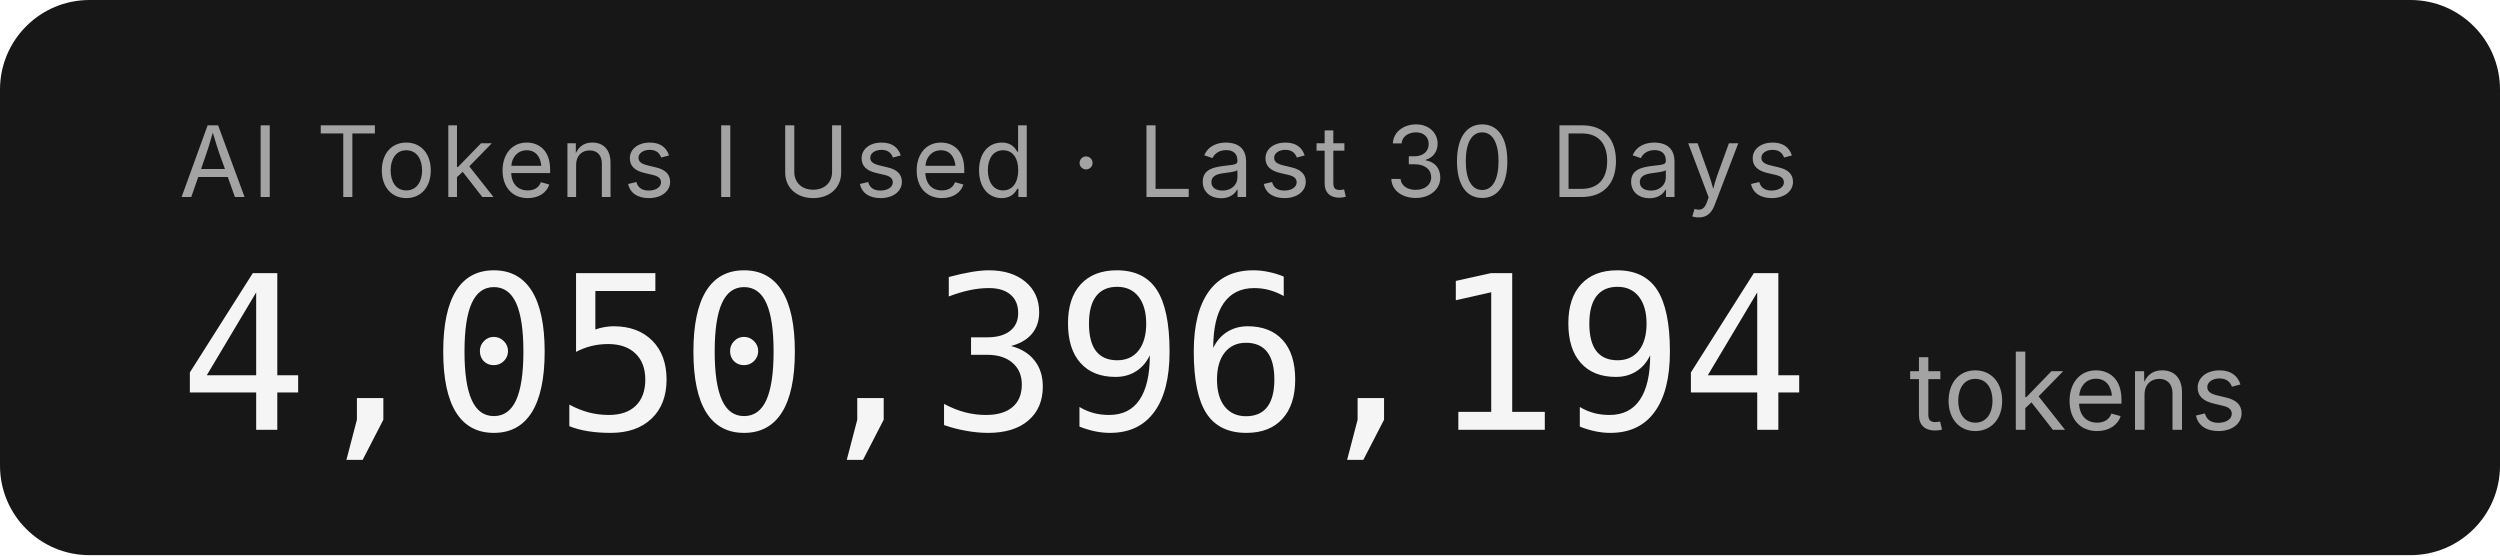
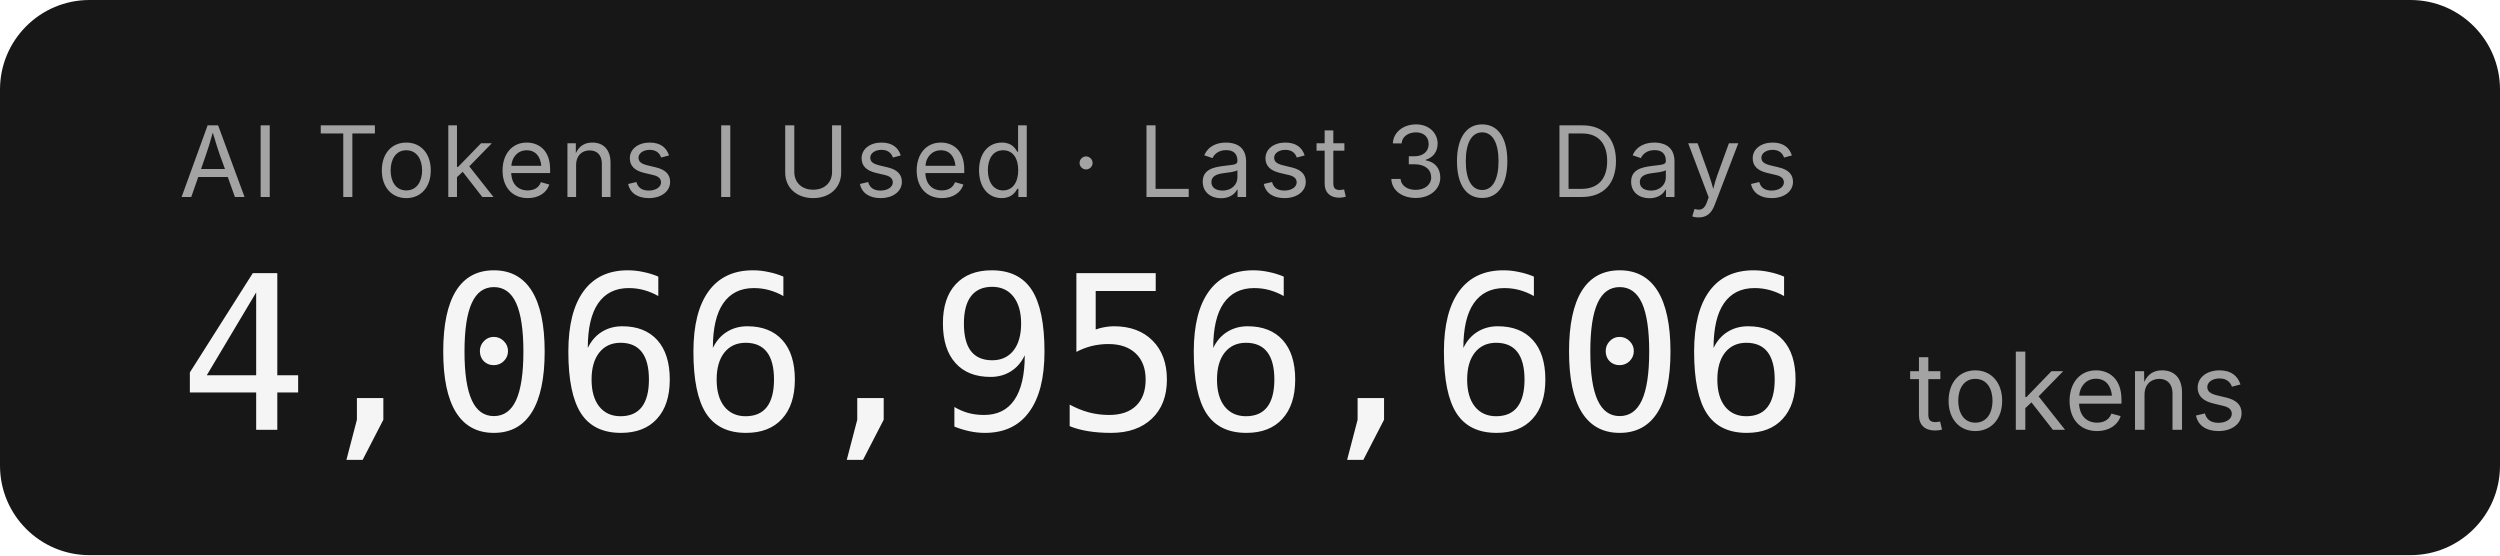
- <svg xmlns="http://www.w3.org/2000/svg" width="279.2" height="62" role="img" aria-label="AI Tokens I Used · Last 30 Days: 4,050,396,194 tokens">
+ <svg xmlns="http://www.w3.org/2000/svg" width="279.2" height="62" role="img" aria-label="AI Tokens I Used · Last 30 Days: 4,066,956,606 tokens">
  <rect width="279.2" height="62" rx="10" fill="#171717" />
  <g font-family="'Inter','SF Pro Display',-apple-system,'Segoe UI',sans-serif">
    <text x="20" y="22" fill="#a3a3a3" font-size="11" letter-spacing="0.05em">AI Tokens I Used · Last 30 Days</text>
-     <text x="20" y="48" fill="#f5f5f5" font-size="24" font-weight="300" font-family="'SF Mono','Cascadia Code','Consolas',monospace" letter-spacing="-0.02em">4,050,396,194</text>
+     <text x="20" y="48" fill="#f5f5f5" font-size="24" font-weight="300" font-family="'SF Mono','Cascadia Code','Consolas',monospace" letter-spacing="-0.02em">4,066,956,606</text>
    <text x="213.2" y="48" fill="#a3a3a3" font-size="12">tokens</text>
  </g>
</svg>
